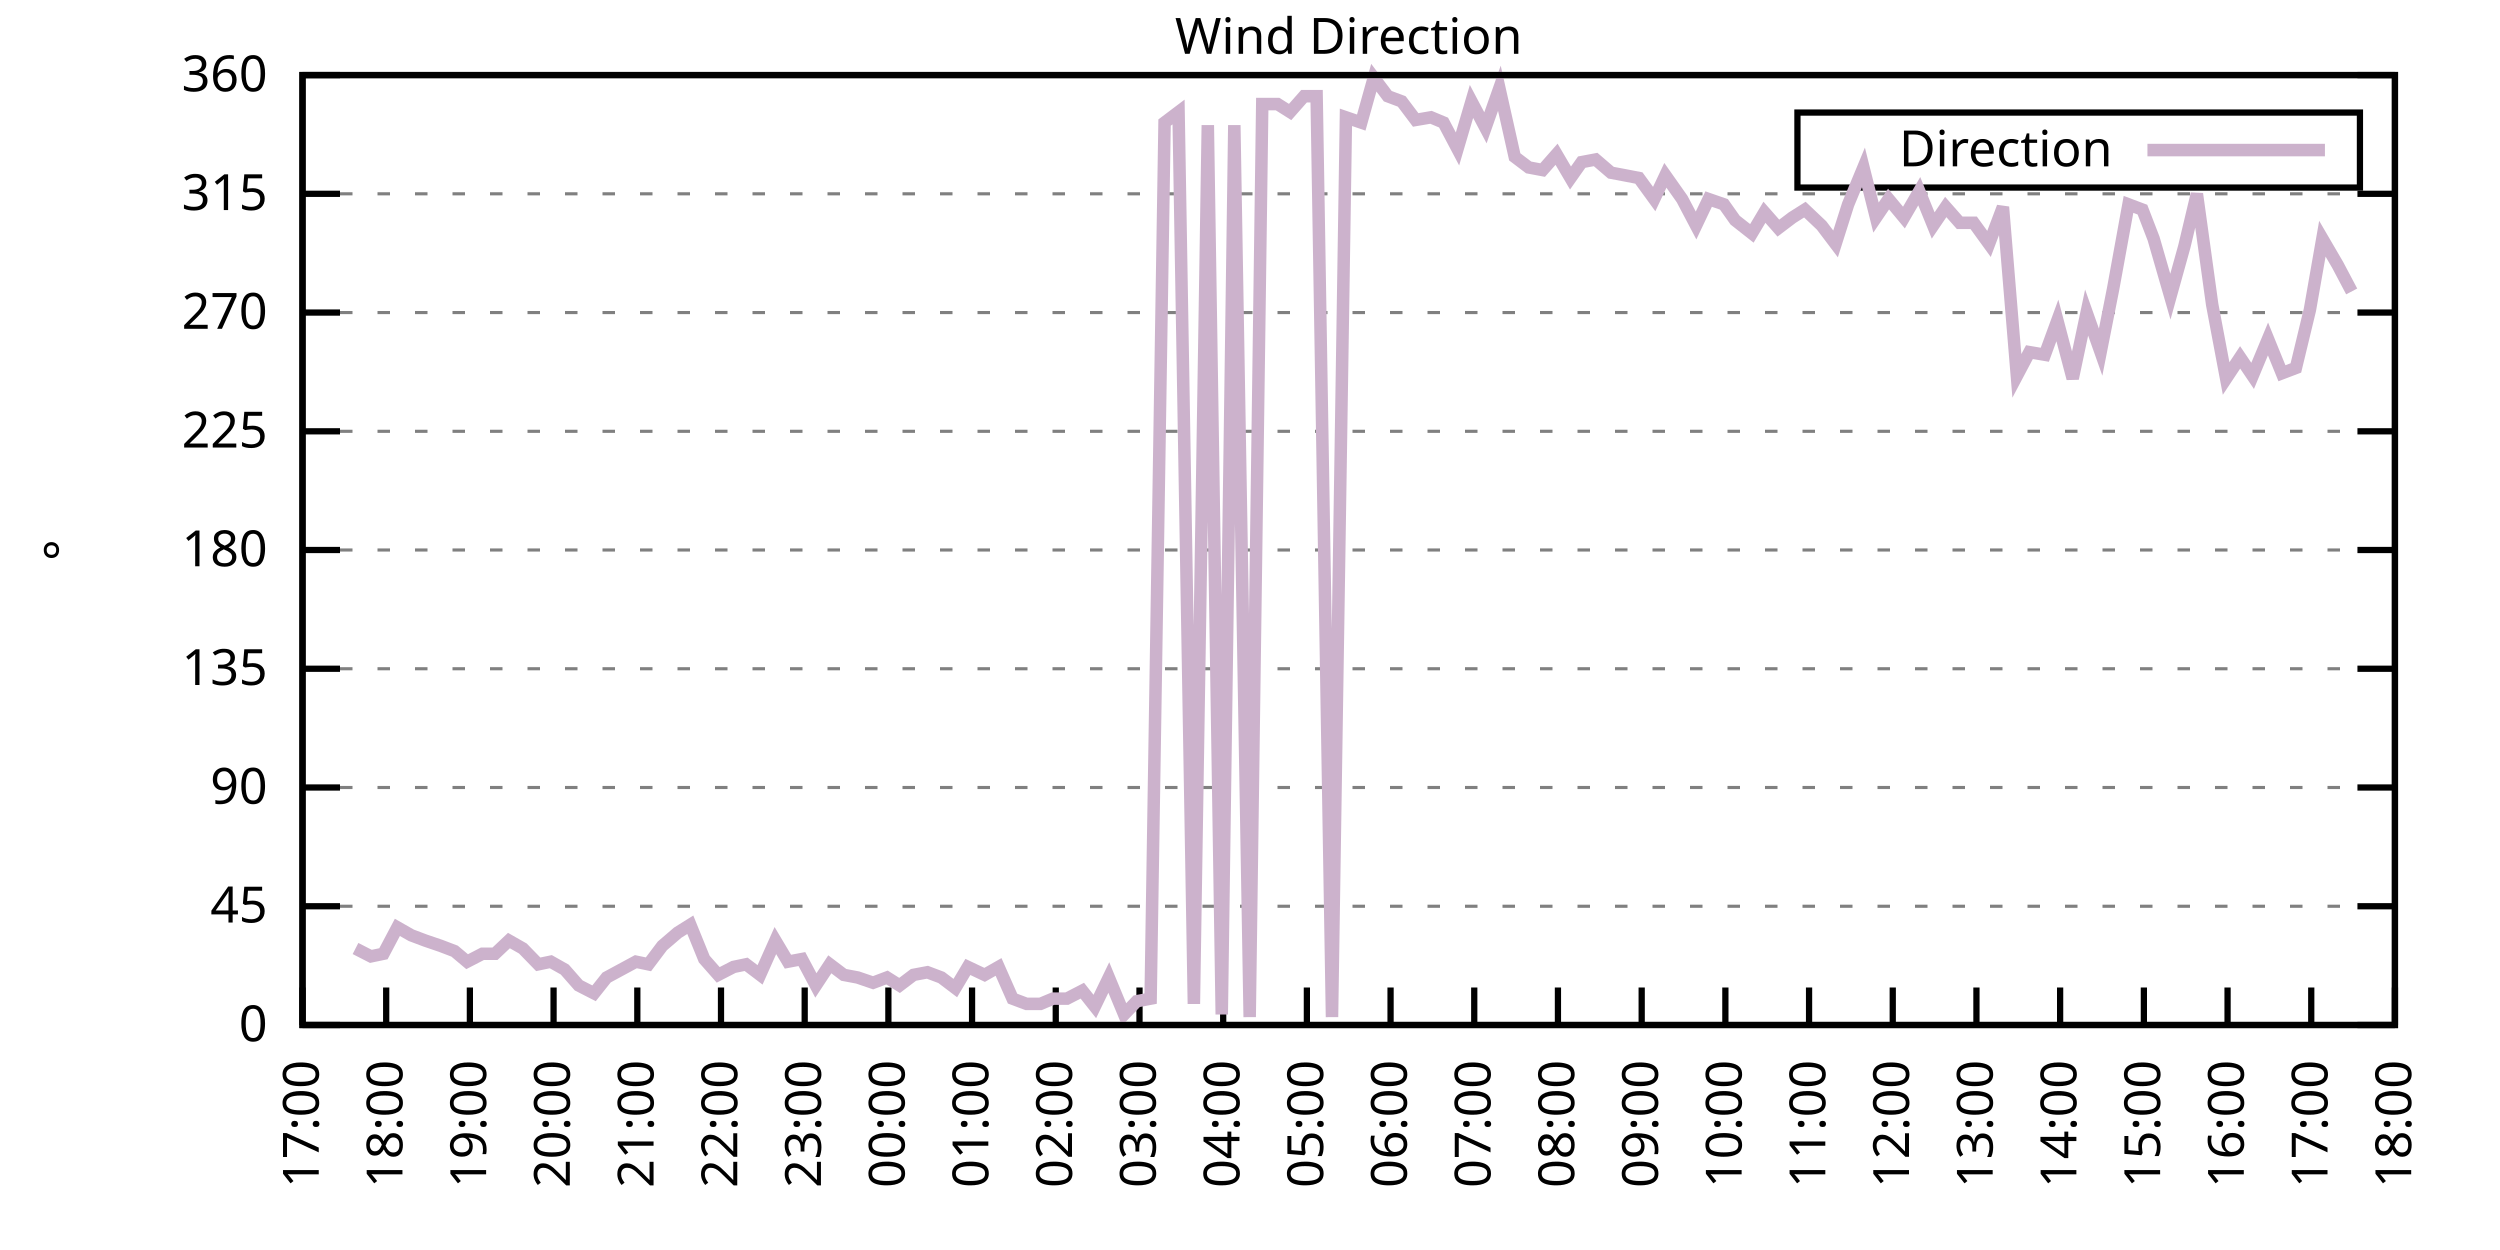
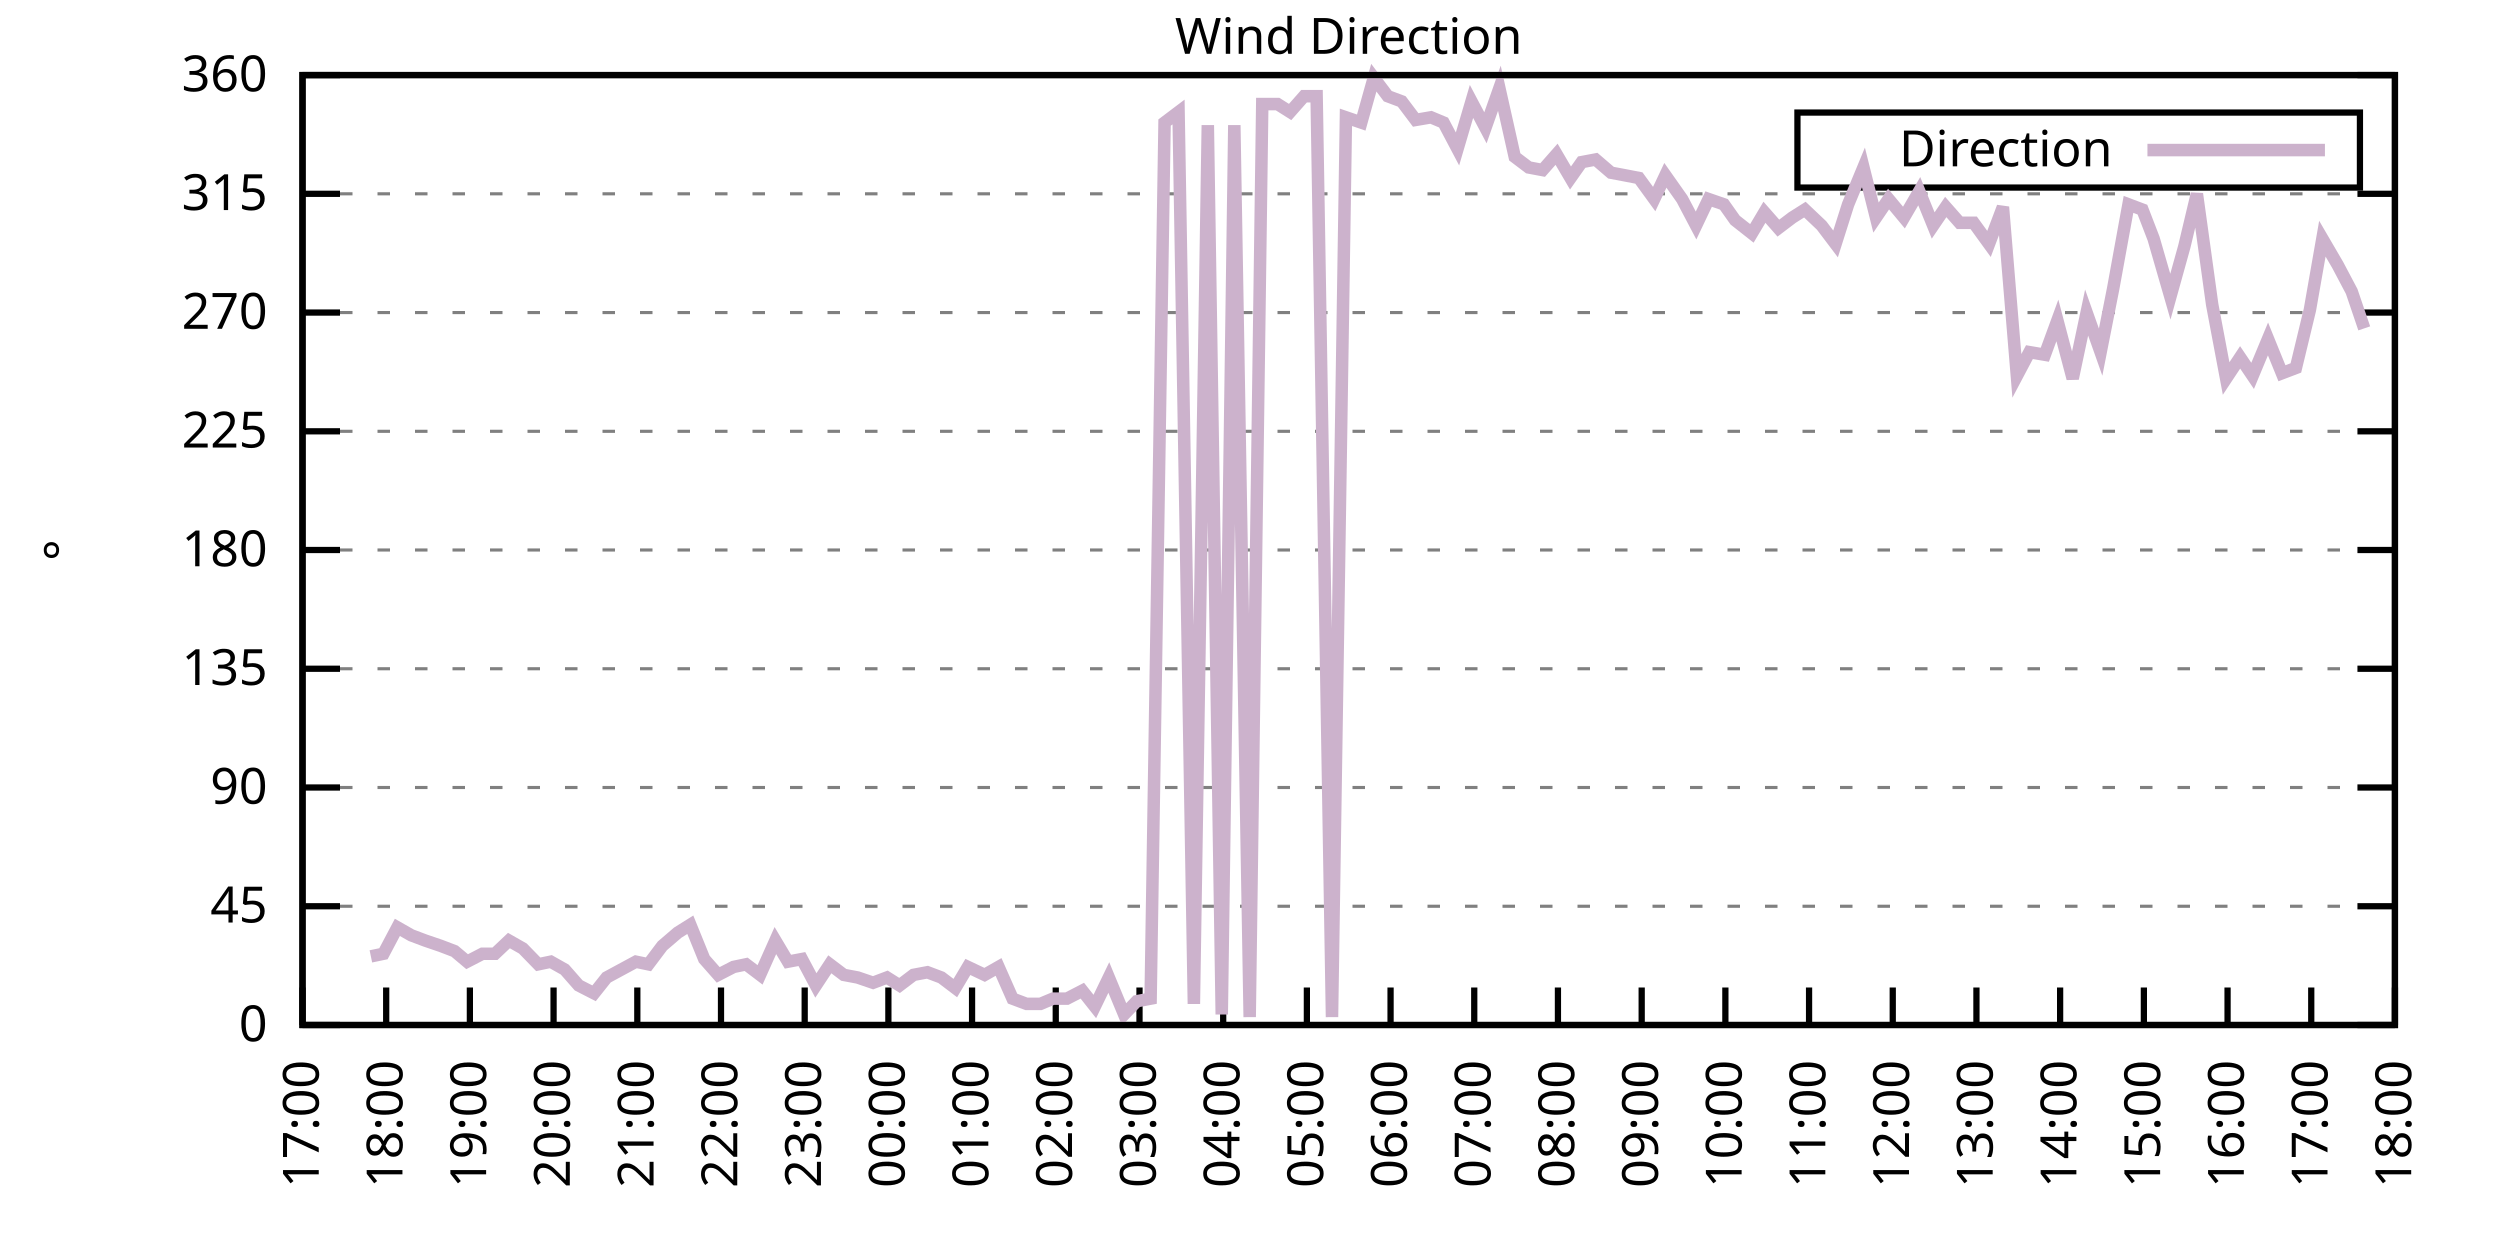
<svg xmlns="http://www.w3.org/2000/svg" xmlns:xlink="http://www.w3.org/1999/xlink" width="400" height="200" viewBox="0 0 400 200">
  <g id="gnuplot_canvas">
    <rect x="0" y="0" width="400" height="200" fill="none" />
    <defs>
      <circle id="gpDot" r="0.5" stroke-width="0.5" stroke="currentColor" />
      <path id="gpPt0" stroke-width="0.333" stroke="currentColor" d="M-1,0 h2 M0,-1 v2" />
      <path id="gpPt1" stroke-width="0.333" stroke="currentColor" d="M-1,-1 L1,1 M1,-1 L-1,1" />
      <path id="gpPt2" stroke-width="0.333" stroke="currentColor" d="M-1,0 L1,0 M0,-1 L0,1 M-1,-1 L1,1 M-1,1 L1,-1" />
      <rect id="gpPt3" stroke-width="0.333" stroke="currentColor" x="-1" y="-1" width="2" height="2" />
      <rect id="gpPt4" stroke-width="0.333" stroke="currentColor" fill="currentColor" x="-1" y="-1" width="2" height="2" />
      <circle id="gpPt5" stroke-width="0.333" stroke="currentColor" cx="0" cy="0" r="1" />
      <use xlink:href="#gpPt5" id="gpPt6" fill="currentColor" stroke="none" />
      <path id="gpPt7" stroke-width="0.333" stroke="currentColor" d="M0,-1.33 L-1.33,0.67 L1.33,0.67 z" />
      <use xlink:href="#gpPt7" id="gpPt8" fill="currentColor" stroke="none" />
      <use xlink:href="#gpPt7" id="gpPt9" stroke="currentColor" transform="rotate(180)" />
      <use xlink:href="#gpPt9" id="gpPt10" fill="currentColor" stroke="none" />
      <use xlink:href="#gpPt3" id="gpPt11" stroke="currentColor" transform="rotate(45)" />
      <use xlink:href="#gpPt11" id="gpPt12" fill="currentColor" stroke="none" />
      <path id="gpPt13" stroke-width="0.333" stroke="currentColor" d="M0,1.330 L1.265,0.411 L0.782,-1.067 L-0.782,-1.076 L-1.265,0.411 z" />
      <use xlink:href="#gpPt13" id="gpPt14" fill="currentColor" stroke="none" />
      <filter id="textbox" filterUnits="objectBoundingBox" x="0" y="0" height="1" width="1">
        <feFlood flood-color="white" flood-opacity="1" result="bgnd" />
        <feComposite in="SourceGraphic" in2="bgnd" operator="atop" />
      </filter>
      <filter id="greybox" filterUnits="objectBoundingBox" x="0" y="0" height="1" width="1">
        <feFlood flood-color="lightgrey" flood-opacity="1" result="grey" />
        <feComposite in="SourceGraphic" in2="grey" operator="atop" />
      </filter>
    </defs>
    <g fill="none" color="white" stroke="currentColor" stroke-width="1.00" stroke-linecap="butt" stroke-linejoin="miter">
</g>
    <g fill="none" color="black" stroke="currentColor" stroke-width="1.00" stroke-linecap="butt" stroke-linejoin="miter">
      <g stroke="none" shape-rendering="crispEdges">
        <polygon fill="rgb(255, 255, 255)" points="48.40,164.00 383.18,164.00 383.18,12.02 48.40,12.02 " />
      </g>
    </g>
    <g fill="none" color="black" stroke="currentColor" stroke-width="1.00" stroke-linecap="butt" stroke-linejoin="miter">
</g>
    <g fill="none" color="black" stroke="black" stroke-width="0.50" stroke-linecap="butt" stroke-linejoin="miter">
</g>
    <g fill="none" color="gray" stroke="currentColor" stroke-width="0.50" stroke-linecap="butt" stroke-linejoin="miter">
      <path stroke="gray" stroke-dasharray="2,4" class="gridline" d="M48.40,164.00 L383.19,164.00  " />
    </g>
    <g fill="none" color="gray" stroke="gray" stroke-width="1.00" stroke-linecap="butt" stroke-linejoin="miter">
</g>
    <g fill="none" color="black" stroke="currentColor" stroke-width="1.00" stroke-linecap="butt" stroke-linejoin="miter">
      <path stroke="black" d="M48.40,164.00 L54.40,164.00 M383.19,164.00 L377.19,164.00  " />
      <g transform="translate(42.80,166.60)" stroke="none" fill="black" font-family="Sans" font-size="8.00" text-anchor="end">
        <text>
          <tspan font-family="Sans"> 0</tspan>
        </text>
      </g>
    </g>
    <g fill="none" color="black" stroke="currentColor" stroke-width="1.00" stroke-linecap="butt" stroke-linejoin="miter">
</g>
    <g fill="none" color="black" stroke="black" stroke-width="0.50" stroke-linecap="butt" stroke-linejoin="miter">
</g>
    <g fill="none" color="gray" stroke="currentColor" stroke-width="0.50" stroke-linecap="butt" stroke-linejoin="miter">
      <path stroke="gray" stroke-dasharray="2,4" class="gridline" d="M48.40,145.00 L383.19,145.00  " />
    </g>
    <g fill="none" color="gray" stroke="gray" stroke-width="1.00" stroke-linecap="butt" stroke-linejoin="miter">
</g>
    <g fill="none" color="black" stroke="currentColor" stroke-width="1.00" stroke-linecap="butt" stroke-linejoin="miter">
      <path stroke="black" d="M48.40,145.00 L54.40,145.00 M383.19,145.00 L377.19,145.00  " />
      <g transform="translate(42.80,147.60)" stroke="none" fill="black" font-family="Sans" font-size="8.00" text-anchor="end">
        <text>
          <tspan font-family="Sans"> 45</tspan>
        </text>
      </g>
    </g>
    <g fill="none" color="black" stroke="currentColor" stroke-width="1.00" stroke-linecap="butt" stroke-linejoin="miter">
</g>
    <g fill="none" color="black" stroke="black" stroke-width="0.50" stroke-linecap="butt" stroke-linejoin="miter">
</g>
    <g fill="none" color="gray" stroke="currentColor" stroke-width="0.50" stroke-linecap="butt" stroke-linejoin="miter">
      <path stroke="gray" stroke-dasharray="2,4" class="gridline" d="M48.40,126.00 L383.19,126.00  " />
    </g>
    <g fill="none" color="gray" stroke="gray" stroke-width="1.00" stroke-linecap="butt" stroke-linejoin="miter">
</g>
    <g fill="none" color="black" stroke="currentColor" stroke-width="1.00" stroke-linecap="butt" stroke-linejoin="miter">
      <path stroke="black" d="M48.40,126.00 L54.40,126.00 M383.19,126.00 L377.19,126.00  " />
      <g transform="translate(42.80,128.60)" stroke="none" fill="black" font-family="Sans" font-size="8.00" text-anchor="end">
        <text>
          <tspan font-family="Sans"> 90</tspan>
        </text>
      </g>
    </g>
    <g fill="none" color="black" stroke="currentColor" stroke-width="1.00" stroke-linecap="butt" stroke-linejoin="miter">
</g>
    <g fill="none" color="black" stroke="black" stroke-width="0.50" stroke-linecap="butt" stroke-linejoin="miter">
</g>
    <g fill="none" color="gray" stroke="currentColor" stroke-width="0.50" stroke-linecap="butt" stroke-linejoin="miter">
      <path stroke="gray" stroke-dasharray="2,4" class="gridline" d="M48.40,107.00 L383.19,107.00  " />
    </g>
    <g fill="none" color="gray" stroke="gray" stroke-width="1.00" stroke-linecap="butt" stroke-linejoin="miter">
</g>
    <g fill="none" color="black" stroke="currentColor" stroke-width="1.00" stroke-linecap="butt" stroke-linejoin="miter">
      <path stroke="black" d="M48.40,107.00 L54.40,107.00 M383.19,107.00 L377.19,107.00  " />
      <g transform="translate(42.80,109.60)" stroke="none" fill="black" font-family="Sans" font-size="8.00" text-anchor="end">
        <text>
          <tspan font-family="Sans"> 135</tspan>
        </text>
      </g>
    </g>
    <g fill="none" color="black" stroke="currentColor" stroke-width="1.00" stroke-linecap="butt" stroke-linejoin="miter">
</g>
    <g fill="none" color="black" stroke="black" stroke-width="0.50" stroke-linecap="butt" stroke-linejoin="miter">
</g>
    <g fill="none" color="gray" stroke="currentColor" stroke-width="0.50" stroke-linecap="butt" stroke-linejoin="miter">
      <path stroke="gray" stroke-dasharray="2,4" class="gridline" d="M48.40,88.00 L383.19,88.00  " />
    </g>
    <g fill="none" color="gray" stroke="gray" stroke-width="1.00" stroke-linecap="butt" stroke-linejoin="miter">
</g>
    <g fill="none" color="black" stroke="currentColor" stroke-width="1.00" stroke-linecap="butt" stroke-linejoin="miter">
      <path stroke="black" d="M48.40,88.00 L54.40,88.00 M383.19,88.00 L377.19,88.00  " />
      <g transform="translate(42.80,90.60)" stroke="none" fill="black" font-family="Sans" font-size="8.00" text-anchor="end">
        <text>
          <tspan font-family="Sans"> 180</tspan>
        </text>
      </g>
    </g>
    <g fill="none" color="black" stroke="currentColor" stroke-width="1.00" stroke-linecap="butt" stroke-linejoin="miter">
</g>
    <g fill="none" color="black" stroke="black" stroke-width="0.50" stroke-linecap="butt" stroke-linejoin="miter">
</g>
    <g fill="none" color="gray" stroke="currentColor" stroke-width="0.50" stroke-linecap="butt" stroke-linejoin="miter">
      <path stroke="gray" stroke-dasharray="2,4" class="gridline" d="M48.40,69.01 L383.19,69.01  " />
    </g>
    <g fill="none" color="gray" stroke="gray" stroke-width="1.00" stroke-linecap="butt" stroke-linejoin="miter">
</g>
    <g fill="none" color="black" stroke="currentColor" stroke-width="1.00" stroke-linecap="butt" stroke-linejoin="miter">
      <path stroke="black" d="M48.40,69.01 L54.40,69.01 M383.19,69.01 L377.19,69.01  " />
      <g transform="translate(42.80,71.61)" stroke="none" fill="black" font-family="Sans" font-size="8.00" text-anchor="end">
        <text>
          <tspan font-family="Sans"> 225</tspan>
        </text>
      </g>
    </g>
    <g fill="none" color="black" stroke="currentColor" stroke-width="1.00" stroke-linecap="butt" stroke-linejoin="miter">
</g>
    <g fill="none" color="black" stroke="black" stroke-width="0.50" stroke-linecap="butt" stroke-linejoin="miter">
</g>
    <g fill="none" color="gray" stroke="currentColor" stroke-width="0.50" stroke-linecap="butt" stroke-linejoin="miter">
      <path stroke="gray" stroke-dasharray="2,4" class="gridline" d="M48.40,50.01 L383.19,50.01  " />
    </g>
    <g fill="none" color="gray" stroke="gray" stroke-width="1.00" stroke-linecap="butt" stroke-linejoin="miter">
</g>
    <g fill="none" color="black" stroke="currentColor" stroke-width="1.00" stroke-linecap="butt" stroke-linejoin="miter">
      <path stroke="black" d="M48.40,50.01 L54.40,50.01 M383.19,50.01 L377.19,50.01  " />
      <g transform="translate(42.80,52.61)" stroke="none" fill="black" font-family="Sans" font-size="8.00" text-anchor="end">
        <text>
          <tspan font-family="Sans"> 270</tspan>
        </text>
      </g>
    </g>
    <g fill="none" color="black" stroke="currentColor" stroke-width="1.00" stroke-linecap="butt" stroke-linejoin="miter">
</g>
    <g fill="none" color="black" stroke="black" stroke-width="0.50" stroke-linecap="butt" stroke-linejoin="miter">
</g>
    <g fill="none" color="gray" stroke="currentColor" stroke-width="0.50" stroke-linecap="butt" stroke-linejoin="miter">
      <path stroke="gray" stroke-dasharray="2,4" class="gridline" d="M48.40,31.01 L383.19,31.01  " />
    </g>
    <g fill="none" color="gray" stroke="gray" stroke-width="1.00" stroke-linecap="butt" stroke-linejoin="miter">
</g>
    <g fill="none" color="black" stroke="currentColor" stroke-width="1.00" stroke-linecap="butt" stroke-linejoin="miter">
      <path stroke="black" d="M48.40,31.01 L54.40,31.01 M383.19,31.01 L377.19,31.01  " />
      <g transform="translate(42.80,33.61)" stroke="none" fill="black" font-family="Sans" font-size="8.00" text-anchor="end">
        <text>
          <tspan font-family="Sans"> 315</tspan>
        </text>
      </g>
    </g>
    <g fill="none" color="black" stroke="currentColor" stroke-width="1.00" stroke-linecap="butt" stroke-linejoin="miter">
</g>
    <g fill="none" color="black" stroke="black" stroke-width="0.50" stroke-linecap="butt" stroke-linejoin="miter">
</g>
    <g fill="none" color="gray" stroke="currentColor" stroke-width="0.50" stroke-linecap="butt" stroke-linejoin="miter">
      <path stroke="gray" stroke-dasharray="2,4" class="gridline" d="M48.40,12.01 L383.19,12.01  " />
    </g>
    <g fill="none" color="gray" stroke="gray" stroke-width="1.00" stroke-linecap="butt" stroke-linejoin="miter">
</g>
    <g fill="none" color="black" stroke="currentColor" stroke-width="1.00" stroke-linecap="butt" stroke-linejoin="miter">
      <path stroke="black" d="M48.40,12.01 L54.40,12.01 M383.19,12.01 L377.19,12.01  " />
      <g transform="translate(42.80,14.61)" stroke="none" fill="black" font-family="Sans" font-size="8.00" text-anchor="end">
        <text>
          <tspan font-family="Sans"> 360</tspan>
        </text>
      </g>
    </g>
    <g fill="none" color="black" stroke="currentColor" stroke-width="1.00" stroke-linecap="butt" stroke-linejoin="miter">
      <path stroke="black" d="M48.40,164.00 L48.40,158.00  " />
      <g transform="translate(51.00,169.60) rotate(270.00)" stroke="none" fill="black" font-family="Sans" font-size="8.00" text-anchor="end">
        <text>
          <tspan font-family="Sans">17:00</tspan>
        </text>
      </g>
    </g>
    <g fill="none" color="black" stroke="currentColor" stroke-width="1.00" stroke-linecap="butt" stroke-linejoin="miter">
      <path stroke="black" d="M61.79,164.00 L61.79,158.00  " />
      <g transform="translate(64.39,169.60) rotate(270.00)" stroke="none" fill="black" font-family="Sans" font-size="8.00" text-anchor="end">
        <text>
          <tspan font-family="Sans">18:00</tspan>
        </text>
      </g>
    </g>
    <g fill="none" color="black" stroke="currentColor" stroke-width="1.00" stroke-linecap="butt" stroke-linejoin="miter">
      <path stroke="black" d="M75.18,164.00 L75.18,158.00  " />
      <g transform="translate(77.78,169.60) rotate(270.00)" stroke="none" fill="black" font-family="Sans" font-size="8.00" text-anchor="end">
        <text>
          <tspan font-family="Sans">19:00</tspan>
        </text>
      </g>
    </g>
    <g fill="none" color="black" stroke="currentColor" stroke-width="1.00" stroke-linecap="butt" stroke-linejoin="miter">
      <path stroke="black" d="M88.57,164.00 L88.57,158.00  " />
      <g transform="translate(91.17,169.60) rotate(270.00)" stroke="none" fill="black" font-family="Sans" font-size="8.00" text-anchor="end">
        <text>
          <tspan font-family="Sans">20:00</tspan>
        </text>
      </g>
    </g>
    <g fill="none" color="black" stroke="currentColor" stroke-width="1.00" stroke-linecap="butt" stroke-linejoin="miter">
      <path stroke="black" d="M101.97,164.00 L101.97,158.00  " />
      <g transform="translate(104.57,169.60) rotate(270.00)" stroke="none" fill="black" font-family="Sans" font-size="8.00" text-anchor="end">
        <text>
          <tspan font-family="Sans">21:00</tspan>
        </text>
      </g>
    </g>
    <g fill="none" color="black" stroke="currentColor" stroke-width="1.00" stroke-linecap="butt" stroke-linejoin="miter">
      <path stroke="black" d="M115.36,164.00 L115.36,158.00  " />
      <g transform="translate(117.96,169.60) rotate(270.00)" stroke="none" fill="black" font-family="Sans" font-size="8.00" text-anchor="end">
        <text>
          <tspan font-family="Sans">22:00</tspan>
        </text>
      </g>
    </g>
    <g fill="none" color="black" stroke="currentColor" stroke-width="1.00" stroke-linecap="butt" stroke-linejoin="miter">
      <path stroke="black" d="M128.75,164.00 L128.75,158.00  " />
      <g transform="translate(131.35,169.60) rotate(270.00)" stroke="none" fill="black" font-family="Sans" font-size="8.00" text-anchor="end">
        <text>
          <tspan font-family="Sans">23:00</tspan>
        </text>
      </g>
    </g>
    <g fill="none" color="black" stroke="currentColor" stroke-width="1.00" stroke-linecap="butt" stroke-linejoin="miter">
      <path stroke="black" d="M142.14,164.00 L142.14,158.00  " />
      <g transform="translate(144.74,169.60) rotate(270.00)" stroke="none" fill="black" font-family="Sans" font-size="8.00" text-anchor="end">
        <text>
          <tspan font-family="Sans">00:00</tspan>
        </text>
      </g>
    </g>
    <g fill="none" color="black" stroke="currentColor" stroke-width="1.00" stroke-linecap="butt" stroke-linejoin="miter">
      <path stroke="black" d="M155.53,164.00 L155.53,158.00  " />
      <g transform="translate(158.13,169.60) rotate(270.00)" stroke="none" fill="black" font-family="Sans" font-size="8.00" text-anchor="end">
        <text>
          <tspan font-family="Sans">01:00</tspan>
        </text>
      </g>
    </g>
    <g fill="none" color="black" stroke="currentColor" stroke-width="1.00" stroke-linecap="butt" stroke-linejoin="miter">
      <path stroke="black" d="M168.92,164.00 L168.92,158.00  " />
      <g transform="translate(171.52,169.60) rotate(270.00)" stroke="none" fill="black" font-family="Sans" font-size="8.00" text-anchor="end">
        <text>
          <tspan font-family="Sans">02:00</tspan>
        </text>
      </g>
    </g>
    <g fill="none" color="black" stroke="currentColor" stroke-width="1.00" stroke-linecap="butt" stroke-linejoin="miter">
      <path stroke="black" d="M182.32,164.00 L182.32,158.00  " />
      <g transform="translate(184.92,169.60) rotate(270.00)" stroke="none" fill="black" font-family="Sans" font-size="8.00" text-anchor="end">
        <text>
          <tspan font-family="Sans">03:00</tspan>
        </text>
      </g>
    </g>
    <g fill="none" color="black" stroke="currentColor" stroke-width="1.00" stroke-linecap="butt" stroke-linejoin="miter">
      <path stroke="black" d="M195.71,164.00 L195.71,158.00  " />
      <g transform="translate(198.31,169.60) rotate(270.00)" stroke="none" fill="black" font-family="Sans" font-size="8.00" text-anchor="end">
        <text>
          <tspan font-family="Sans">04:00</tspan>
        </text>
      </g>
    </g>
    <g fill="none" color="black" stroke="currentColor" stroke-width="1.00" stroke-linecap="butt" stroke-linejoin="miter">
      <path stroke="black" d="M209.10,164.00 L209.10,158.00  " />
      <g transform="translate(211.70,169.60) rotate(270.00)" stroke="none" fill="black" font-family="Sans" font-size="8.00" text-anchor="end">
        <text>
          <tspan font-family="Sans">05:00</tspan>
        </text>
      </g>
    </g>
    <g fill="none" color="black" stroke="currentColor" stroke-width="1.00" stroke-linecap="butt" stroke-linejoin="miter">
      <path stroke="black" d="M222.49,164.00 L222.49,158.00  " />
      <g transform="translate(225.09,169.60) rotate(270.00)" stroke="none" fill="black" font-family="Sans" font-size="8.00" text-anchor="end">
        <text>
          <tspan font-family="Sans">06:00</tspan>
        </text>
      </g>
    </g>
    <g fill="none" color="black" stroke="currentColor" stroke-width="1.00" stroke-linecap="butt" stroke-linejoin="miter">
      <path stroke="black" d="M235.88,164.00 L235.88,158.00  " />
      <g transform="translate(238.48,169.60) rotate(270.00)" stroke="none" fill="black" font-family="Sans" font-size="8.00" text-anchor="end">
        <text>
          <tspan font-family="Sans">07:00</tspan>
        </text>
      </g>
    </g>
    <g fill="none" color="black" stroke="currentColor" stroke-width="1.00" stroke-linecap="butt" stroke-linejoin="miter">
      <path stroke="black" d="M249.27,164.00 L249.27,158.00  " />
      <g transform="translate(251.87,169.60) rotate(270.00)" stroke="none" fill="black" font-family="Sans" font-size="8.00" text-anchor="end">
        <text>
          <tspan font-family="Sans">08:00</tspan>
        </text>
      </g>
    </g>
    <g fill="none" color="black" stroke="currentColor" stroke-width="1.00" stroke-linecap="butt" stroke-linejoin="miter">
      <path stroke="black" d="M262.67,164.00 L262.67,158.00  " />
      <g transform="translate(265.27,169.60) rotate(270.00)" stroke="none" fill="black" font-family="Sans" font-size="8.00" text-anchor="end">
        <text>
          <tspan font-family="Sans">09:00</tspan>
        </text>
      </g>
    </g>
    <g fill="none" color="black" stroke="currentColor" stroke-width="1.00" stroke-linecap="butt" stroke-linejoin="miter">
      <path stroke="black" d="M276.06,164.00 L276.06,158.00  " />
      <g transform="translate(278.66,169.60) rotate(270.00)" stroke="none" fill="black" font-family="Sans" font-size="8.00" text-anchor="end">
        <text>
          <tspan font-family="Sans">10:00</tspan>
        </text>
      </g>
    </g>
    <g fill="none" color="black" stroke="currentColor" stroke-width="1.00" stroke-linecap="butt" stroke-linejoin="miter">
      <path stroke="black" d="M289.45,164.00 L289.45,158.00  " />
      <g transform="translate(292.05,169.60) rotate(270.00)" stroke="none" fill="black" font-family="Sans" font-size="8.00" text-anchor="end">
        <text>
          <tspan font-family="Sans">11:00</tspan>
        </text>
      </g>
    </g>
    <g fill="none" color="black" stroke="currentColor" stroke-width="1.00" stroke-linecap="butt" stroke-linejoin="miter">
      <path stroke="black" d="M302.84,164.00 L302.84,158.00  " />
      <g transform="translate(305.44,169.60) rotate(270.00)" stroke="none" fill="black" font-family="Sans" font-size="8.00" text-anchor="end">
        <text>
          <tspan font-family="Sans">12:00</tspan>
        </text>
      </g>
    </g>
    <g fill="none" color="black" stroke="currentColor" stroke-width="1.00" stroke-linecap="butt" stroke-linejoin="miter">
      <path stroke="black" d="M316.23,164.00 L316.23,158.00  " />
      <g transform="translate(318.83,169.60) rotate(270.00)" stroke="none" fill="black" font-family="Sans" font-size="8.00" text-anchor="end">
        <text>
          <tspan font-family="Sans">13:00</tspan>
        </text>
      </g>
    </g>
    <g fill="none" color="black" stroke="currentColor" stroke-width="1.00" stroke-linecap="butt" stroke-linejoin="miter">
      <path stroke="black" d="M329.62,164.00 L329.62,158.00  " />
      <g transform="translate(332.22,169.60) rotate(270.00)" stroke="none" fill="black" font-family="Sans" font-size="8.00" text-anchor="end">
        <text>
          <tspan font-family="Sans">14:00</tspan>
        </text>
      </g>
    </g>
    <g fill="none" color="black" stroke="currentColor" stroke-width="1.00" stroke-linecap="butt" stroke-linejoin="miter">
      <path stroke="black" d="M343.02,164.00 L343.02,158.00  " />
      <g transform="translate(345.62,169.60) rotate(270.00)" stroke="none" fill="black" font-family="Sans" font-size="8.00" text-anchor="end">
        <text>
          <tspan font-family="Sans">15:00</tspan>
        </text>
      </g>
    </g>
    <g fill="none" color="black" stroke="currentColor" stroke-width="1.00" stroke-linecap="butt" stroke-linejoin="miter">
      <path stroke="black" d="M356.41,164.00 L356.41,158.00  " />
      <g transform="translate(359.01,169.60) rotate(270.00)" stroke="none" fill="black" font-family="Sans" font-size="8.00" text-anchor="end">
        <text>
          <tspan font-family="Sans">16:00</tspan>
        </text>
      </g>
    </g>
    <g fill="none" color="black" stroke="currentColor" stroke-width="1.00" stroke-linecap="butt" stroke-linejoin="miter">
      <path stroke="black" d="M369.80,164.00 L369.80,158.00  " />
      <g transform="translate(372.40,169.60) rotate(270.00)" stroke="none" fill="black" font-family="Sans" font-size="8.00" text-anchor="end">
        <text>
          <tspan font-family="Sans">17:00</tspan>
        </text>
      </g>
    </g>
    <g fill="none" color="black" stroke="currentColor" stroke-width="1.00" stroke-linecap="butt" stroke-linejoin="miter">
      <path stroke="black" d="M383.19,164.00 L383.19,158.00  " />
      <g transform="translate(385.79,169.60) rotate(270.00)" stroke="none" fill="black" font-family="Sans" font-size="8.00" text-anchor="end">
        <text>
          <tspan font-family="Sans">18:00</tspan>
        </text>
      </g>
    </g>
    <g fill="none" color="black" stroke="currentColor" stroke-width="1.00" stroke-linecap="butt" stroke-linejoin="miter">
</g>
    <g fill="none" color="black" stroke="currentColor" stroke-width="1.00" stroke-linecap="butt" stroke-linejoin="miter">
      <path stroke="black" d="M48.40,12.01 L48.40,164.00 L383.19,164.00 L383.19,12.01 L48.40,12.01 Z  " />
    </g>
    <g fill="none" color="black" stroke="currentColor" stroke-width="1.00" stroke-linecap="butt" stroke-linejoin="miter">
</g>
    <g fill="none" color="black" stroke="currentColor" stroke-width="1.00" stroke-linecap="butt" stroke-linejoin="miter">
      <path stroke="black" d="M287.59,30.01 L287.59,18.01 L377.59,18.01 L377.59,30.01 L287.59,30.01 Z  " />
    </g>
    <g id="Wind_direction_plot_1">
      <g fill="none" color="white" stroke="black" stroke-width="2.00" stroke-linecap="butt" stroke-linejoin="miter">
</g>
      <g fill="none" color="black" stroke="currentColor" stroke-width="2.00" stroke-linecap="butt" stroke-linejoin="miter">
        <g transform="translate(337.99,26.61)" stroke="none" fill="black" font-family="Sans" font-size="8.00" text-anchor="end">
          <text>
            <tspan font-family="Sans">Direction</tspan>
          </text>
        </g>
      </g>
      <g fill="none" color="black" stroke="currentColor" stroke-width="2.00" stroke-linecap="butt" stroke-linejoin="miter">
-         <path stroke="rgb(204, 178, 204)" d="M343.59,24.01 L371.99,24.01 M56.88,151.76 L59.34,153.02 L61.35,152.60 L63.58,148.38 L65.81,149.65 L68.04,150.49   L70.50,151.33 L72.73,152.18 L74.74,153.87 L77.19,152.60 L79.20,152.60 L81.43,150.49 L83.66,151.76 L86.12,154.29   L88.13,153.87 L90.36,155.13 L92.59,157.67 L95.05,158.93 L97.06,156.40 L101.74,153.87 L103.75,154.29 L105.98,151.33   L108.44,149.22 L110.45,147.96 L112.68,153.45 L114.91,155.98 L117.37,154.71 L119.38,154.29 L121.61,155.98 L124.06,150.49   L126.07,153.87 L128.30,153.45 L130.54,157.67 L132.77,154.29 L135.00,155.98 L137.23,156.40 L139.69,157.24 L141.92,156.40   L143.93,157.67 L146.16,155.98 L148.39,155.56 L150.62,156.40 L152.85,158.09 L154.86,154.71 L157.54,155.98 L159.77,154.71   L162.01,159.78 L164.24,160.62 L166.47,160.62 L168.48,159.78 L170.71,159.78 L173.17,158.51 L175.17,161.04 L177.41,156.40   L179.86,162.31 L181.87,160.20 L184.10,159.78 L186.33,19.61 L188.57,17.92 L191.02,160.62 L193.25,20.03 L195.48,162.31   L197.49,20.03 L199.95,162.73 L201.96,16.65 L204.41,16.65 L206.42,17.92 L208.65,15.39 L210.66,15.39 L213.12,162.73   L215.35,18.77 L217.80,19.61 L219.81,12.43 L222.04,15.39 L224.28,16.23 L226.51,19.19 L228.96,18.77 L230.97,19.61   L233.20,23.83 L235.44,16.23 L237.67,20.45 L239.90,14.12 L242.36,25.10 L244.59,26.79 L246.82,27.21 L249.05,24.68   L251.28,28.48 L253.07,25.94 L255.30,25.52 L257.76,27.63 L259.99,28.05 L262.22,28.48 L264.67,31.85 L266.46,28.05   L269.14,31.85 L271.37,36.08 L273.38,31.85 L275.83,32.70 L277.62,35.23 L280.30,37.34 L282.31,33.96 L284.54,36.50   L286.77,34.81 L288.78,33.54 L291.46,36.08 L293.69,39.03 L295.70,32.70 L298.15,26.79 L300.16,34.81 L302.17,31.85   L304.63,34.81 L307.08,30.59 L309.31,36.08 L311.32,33.12 L313.55,35.65 L315.79,35.65 L318.24,39.03 L320.47,33.12   L322.70,60.14 L324.71,56.34 L327.17,56.76 L329.18,51.27 L331.63,60.56 L333.86,50.01 L336.10,56.34 L338.10,46.21   L340.56,32.70 L342.79,33.54 L344.58,38.19 L347.26,47.47 L349.49,39.45 L351.50,31.01 L353.95,48.74 L356.18,60.56   L358.42,57.18 L360.42,60.14 L362.88,54.23 L365.11,59.72 L367.34,58.87 L369.58,49.59 L371.58,38.19 L374.04,42.41   L376.27,46.63  " />
+         <path stroke="rgb(204, 178, 204)" d="M343.59,24.01 L371.99,24.01 M59.34,153.02 L61.35,152.60 L63.58,148.38 L65.81,149.65 L68.04,150.49 L70.50,151.33   L72.73,152.18 L74.74,153.87 L77.19,152.60 L79.20,152.60 L81.43,150.49 L83.66,151.76 L86.12,154.29 L88.13,153.87   L90.36,155.13 L92.59,157.67 L95.05,158.93 L97.06,156.40 L101.74,153.87 L103.75,154.29 L105.98,151.33 L108.44,149.22   L110.45,147.96 L112.68,153.45 L114.91,155.98 L117.37,154.71 L119.38,154.29 L121.61,155.98 L124.06,150.49 L126.07,153.87   L128.30,153.45 L130.54,157.67 L132.77,154.29 L135.00,155.98 L137.23,156.40 L139.69,157.24 L141.92,156.40 L143.93,157.67   L146.16,155.98 L148.39,155.56 L150.62,156.40 L152.85,158.09 L154.86,154.71 L157.54,155.98 L159.77,154.71 L162.01,159.78   L164.24,160.62 L166.47,160.62 L168.48,159.78 L170.71,159.78 L173.17,158.51 L175.17,161.04 L177.41,156.40 L179.86,162.31   L181.87,160.20 L184.10,159.78 L186.33,19.61 L188.57,17.92 L191.02,160.62 L193.25,20.03 L195.48,162.31 L197.49,20.03   L199.95,162.73 L201.96,16.65 L204.41,16.65 L206.42,17.92 L208.65,15.39 L210.66,15.39 L213.12,162.73 L215.35,18.77   L217.80,19.61 L219.81,12.43 L222.04,15.39 L224.28,16.23 L226.51,19.19 L228.96,18.77 L230.97,19.61 L233.20,23.83   L235.44,16.23 L237.67,20.45 L239.90,14.12 L242.36,25.10 L244.59,26.79 L246.82,27.21 L249.05,24.68 L251.28,28.48   L253.07,25.94 L255.30,25.52 L257.76,27.63 L259.99,28.05 L262.22,28.48 L264.67,31.85 L266.46,28.05 L269.14,31.85   L271.37,36.08 L273.38,31.85 L275.83,32.70 L277.62,35.23 L280.30,37.34 L282.31,33.96 L284.54,36.50 L286.77,34.81   L288.78,33.54 L291.46,36.08 L293.69,39.03 L295.70,32.70 L298.15,26.79 L300.16,34.81 L302.17,31.85 L304.63,34.81   L307.08,30.59 L309.31,36.08 L311.32,33.12 L313.55,35.65 L315.79,35.65 L318.24,39.03 L320.47,33.12 L322.70,60.14   L324.71,56.34 L327.17,56.76 L329.18,51.27 L331.63,60.56 L333.86,50.01 L336.10,56.34 L338.10,46.21 L340.56,32.70   L342.79,33.54 L344.58,38.19 L347.26,47.47 L349.49,39.45 L351.50,31.01 L353.95,48.74 L356.18,60.56 L358.42,57.18   L360.42,60.14 L362.88,54.23 L365.11,59.72 L367.34,58.87 L369.58,49.59 L371.58,38.19 L374.04,42.41 L376.27,46.63   L378.28,52.54  " />
      </g>
    </g>
    <g fill="none" color="black" stroke="currentColor" stroke-width="2.00" stroke-linecap="butt" stroke-linejoin="miter">
</g>
    <g fill="none" color="black" stroke="black" stroke-width="1.00" stroke-linecap="butt" stroke-linejoin="miter">
</g>
    <g fill="none" color="black" stroke="currentColor" stroke-width="1.00" stroke-linecap="butt" stroke-linejoin="miter">
      <path stroke="black" d="M48.40,12.01 L48.40,164.00 L383.19,164.00 L383.19,12.01 L48.40,12.01 Z  " />
      <g transform="translate(12.80,88.01) rotate(270.00)" stroke="none" fill="black" font-family="Sans" font-size="8.00" text-anchor="middle">
        <text>
          <tspan font-family="Sans">°</tspan>
        </text>
      </g>
    </g>
    <g fill="none" color="black" stroke="currentColor" stroke-width="1.00" stroke-linecap="butt" stroke-linejoin="miter">
</g>
    <g fill="none" color="black" stroke="currentColor" stroke-width="1.00" stroke-linecap="butt" stroke-linejoin="miter">
      <g transform="translate(215.79,8.61)" stroke="none" fill="black" font-family="Sans" font-size="8.00" text-anchor="middle">
        <text>
          <tspan font-family="Sans">Wind Direction</tspan>
        </text>
      </g>
    </g>
    <g fill="none" color="black" stroke="currentColor" stroke-width="1.00" stroke-linecap="butt" stroke-linejoin="miter">
</g>
  </g>
</svg>
